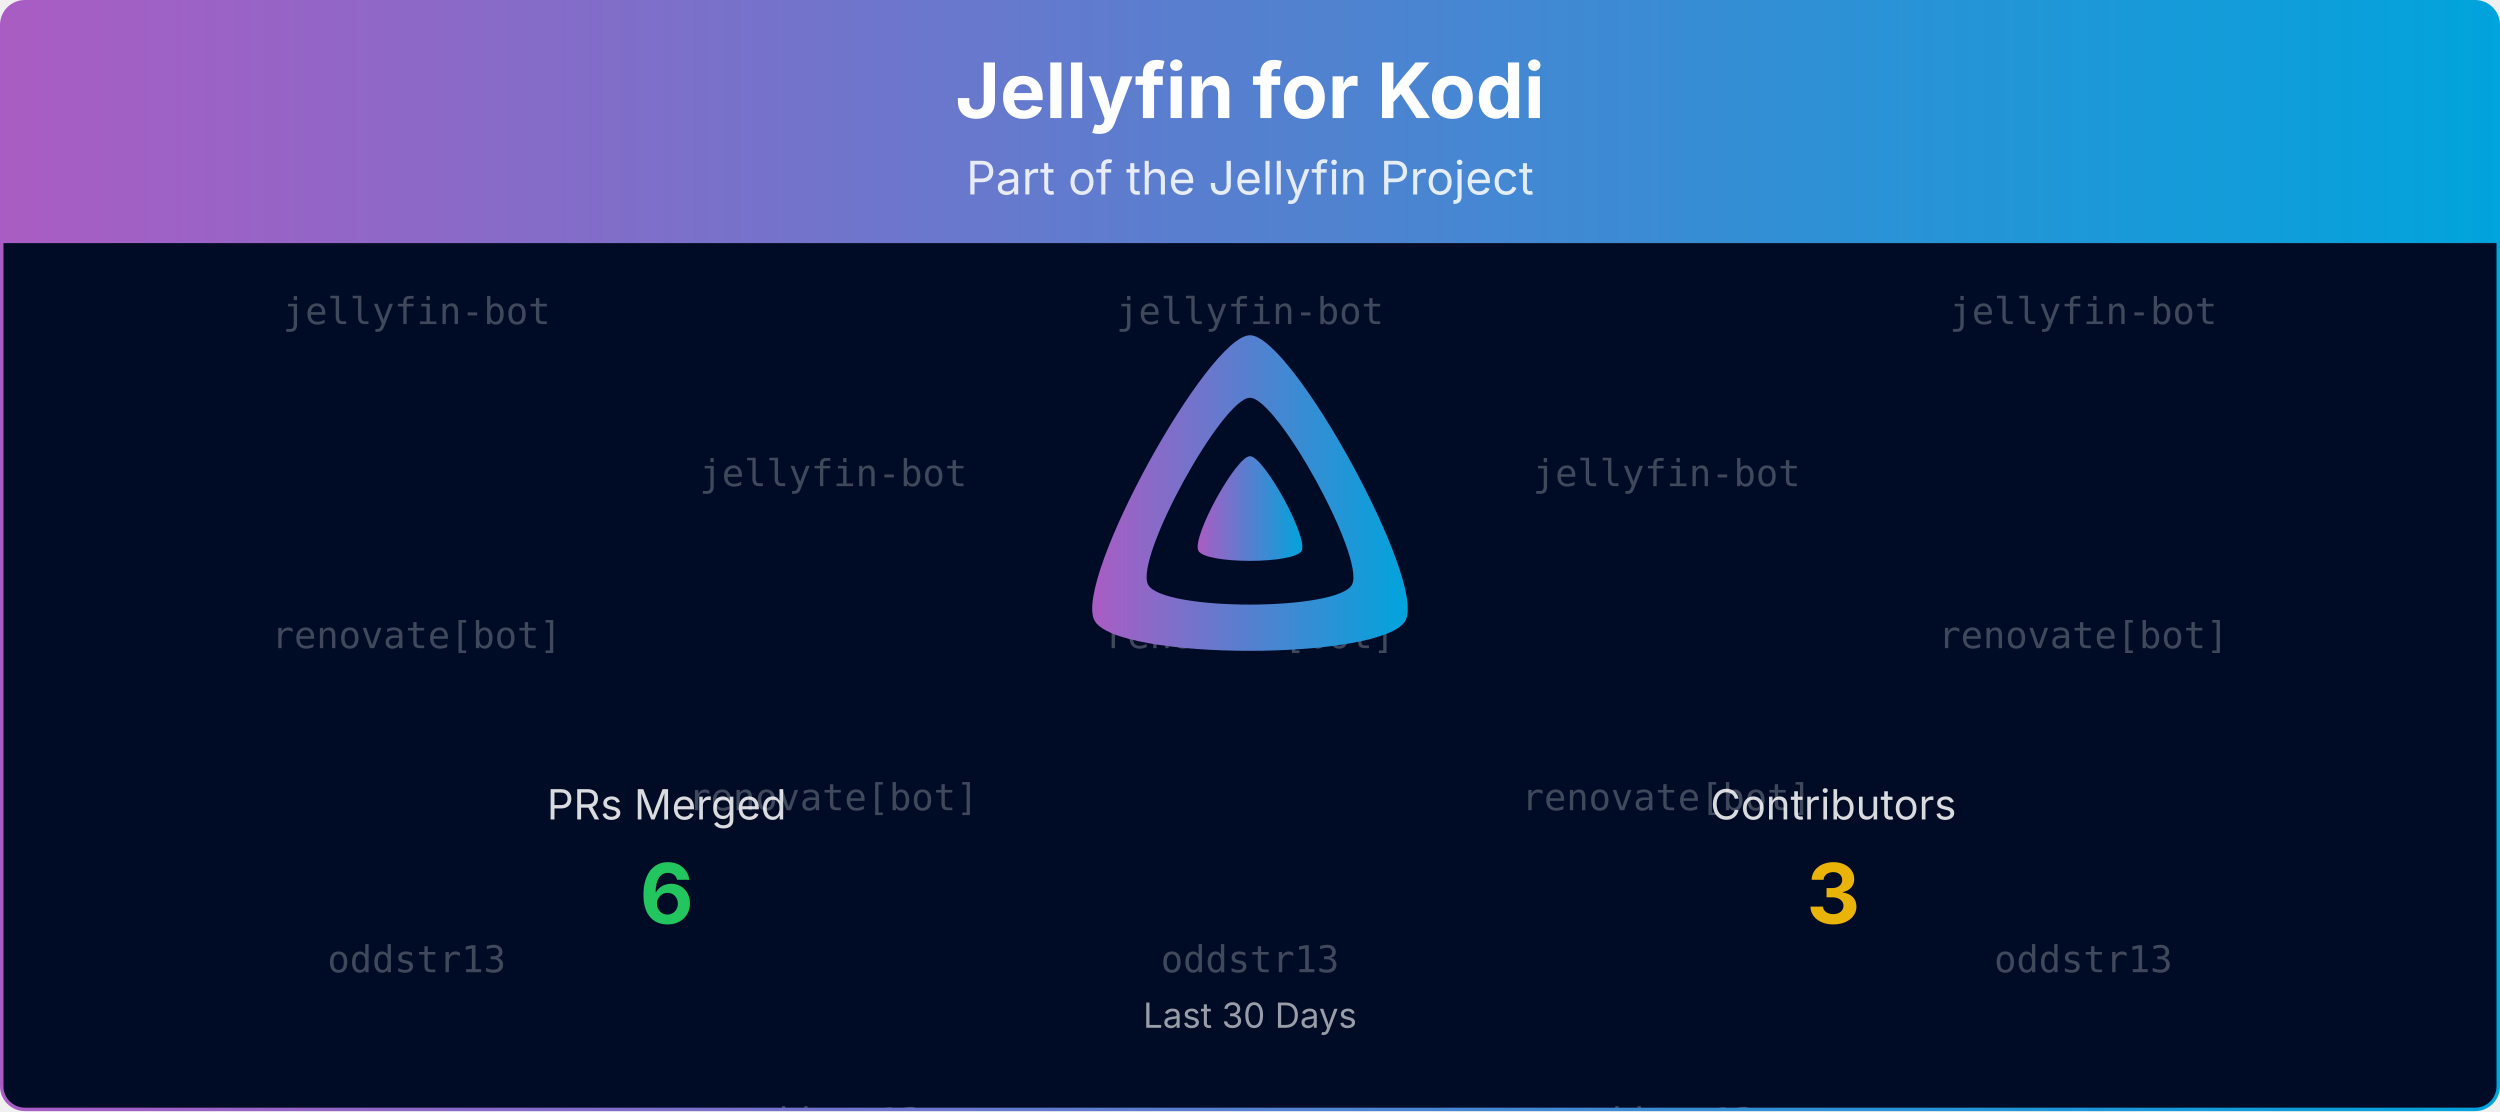
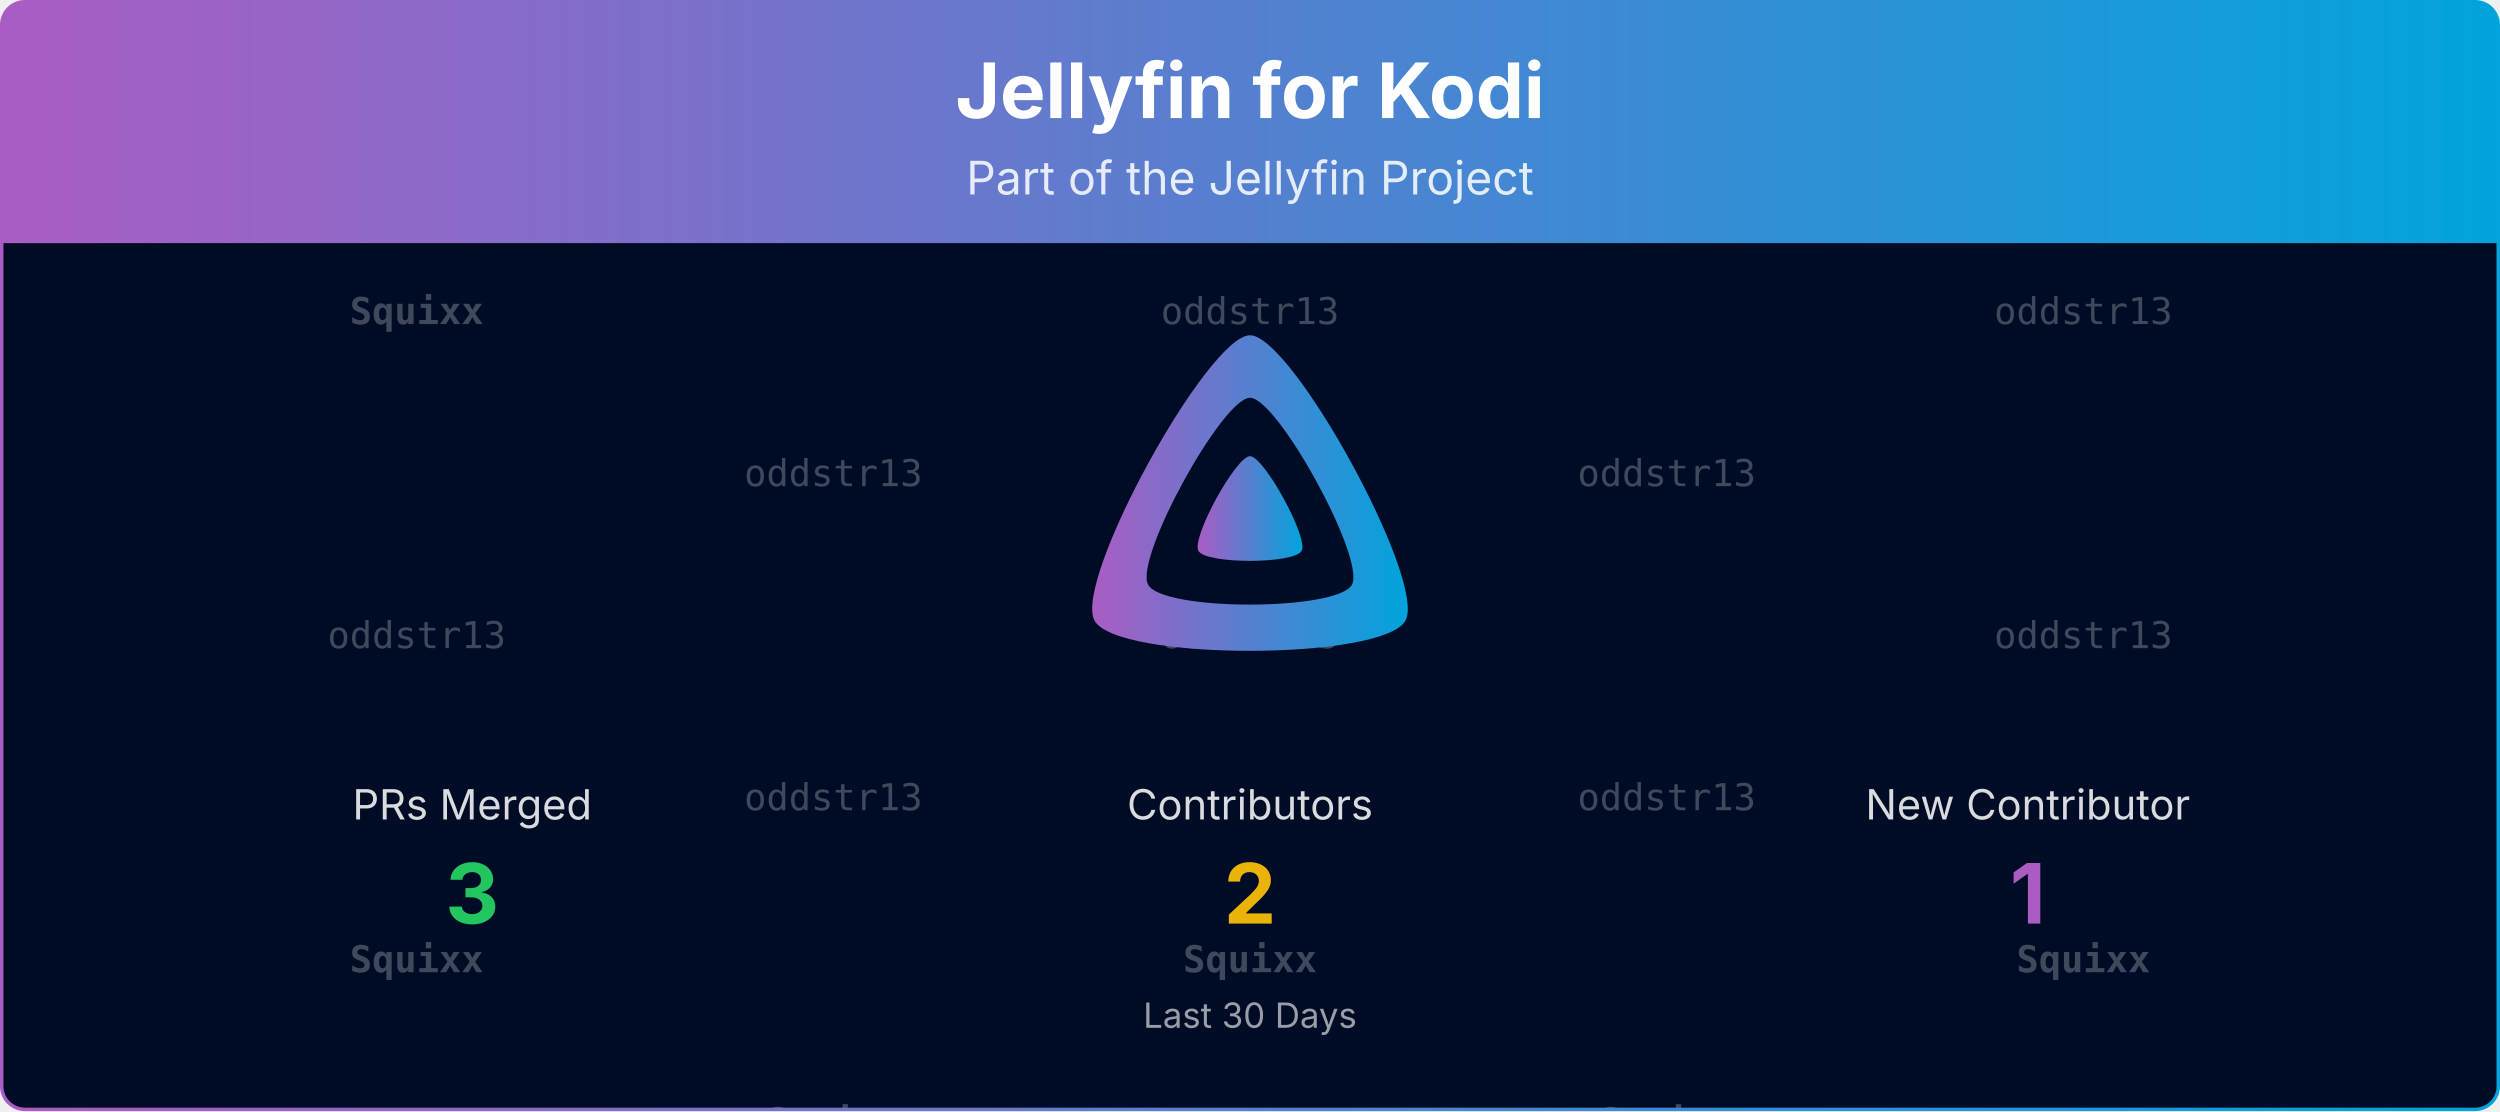
<svg xmlns="http://www.w3.org/2000/svg" viewBox="0 0 1080 480" width="100%" role="img" aria-label="Jellyfin for Kodi">
  <defs>
    <linearGradient id="banner-jellyfin-kodi-grad" x1="0" y1="0" x2="1" y2="0">
      <stop offset="0%" stop-color="#AA5CC3" />
      <stop offset="100%" stop-color="#00A4DC" />
    </linearGradient>
    <clipPath id="banner-jellyfin-kodi-grad-clip">
      <rect x="0.75" y="0.75" width="1078.5" height="478.5" rx="10" ry="10" />
    </clipPath>
  </defs>
  <defs>
    <clipPath id="banner-jellyfin-kodi-grad-rain-clip">
      <rect x="0.75" y="105" width="1078.5" height="374.25" />
    </clipPath>
  </defs>
  <g clip-path="url(#banner-jellyfin-kodi-grad-clip)">
    <path d="M0.75,10.75 A10.0,10.0 0 0 1 10.75,0.75 L1069.25,0.75 A10.0,10.0 0 0 1 1079.25,10.75 L1079.25,105.00 L0.75,105.00 Z" fill="url(#banner-jellyfin-kodi-grad)" />
    <text x="540.0" y="51" text-anchor="middle" font-size="33" font-weight="700" font-family="Plus Jakarta Sans, system-ui, -apple-system, Segoe UI, sans-serif" fill="#ffffff">Jellyfin for Kodi</text>
    <text x="540.0" y="84" text-anchor="middle" font-size="20" font-family="Plus Jakarta Sans, system-ui, -apple-system, Segoe UI, sans-serif" fill="#ffffff" opacity="0.85">Part of the Jellyfin Project</text>
    <rect x="0.75" y="105" width="1078.5" height="374.25" fill="#000b25" />
    <g opacity="0.25" clip-path="url(#banner-jellyfin-kodi-grad-rain-clip)" font-family="ui-monospace, SFMono-Regular, Menlo, Consolas, monospace" font-size="16" fill="#ffffff" text-anchor="middle">
      <g transform="translate(180.00,105)">
        <g>
          <animateTransform attributeName="transform" type="translate" values="0,-420;0,0" dur="10.00s" begin="-0.00s" repeatCount="indefinite" />
-           <text y="35.0">jellyfin-bot</text>
-           <text y="175.0">renovate[bot]</text>
-           <text y="315.0">oddstr13</text>
-           <text y="455.0">jellyfin-bot</text>
-           <text y="595.0">renovate[bot]</text>
-           <text y="735.0">oddstr13</text>
+           <text y="35.0" font-weight="700">Squixx</text>
+           <text y="175.0">oddstr13</text>
+           <text y="315.0" font-weight="700">Squixx</text>
+           <text y="455.0" font-weight="700">Squixx</text>
+           <text y="595.0">oddstr13</text>
+           <text y="735.0" font-weight="700">Squixx</text>
        </g>
      </g>
      <g transform="translate(540.00,105)">
        <g>
          <animateTransform attributeName="transform" type="translate" values="0,-420;0,0" dur="10.00s" begin="-1.91s" repeatCount="indefinite" />
-           <text y="35.0">jellyfin-bot</text>
-           <text y="175.0">renovate[bot]</text>
-           <text y="315.0">oddstr13</text>
-           <text y="455.0">jellyfin-bot</text>
-           <text y="595.0">renovate[bot]</text>
-           <text y="735.0">oddstr13</text>
+           <text y="35.0">oddstr13</text>
+           <text y="175.0">oddstr13</text>
+           <text y="315.0" font-weight="700">Squixx</text>
+           <text y="455.0">oddstr13</text>
+           <text y="595.0">oddstr13</text>
+           <text y="735.0" font-weight="700">Squixx</text>
        </g>
      </g>
      <g transform="translate(900.00,105)">
        <g>
          <animateTransform attributeName="transform" type="translate" values="0,-420;0,0" dur="10.00s" begin="-3.82s" repeatCount="indefinite" />
-           <text y="35.0">jellyfin-bot</text>
-           <text y="175.0">renovate[bot]</text>
-           <text y="315.0">oddstr13</text>
-           <text y="455.0">jellyfin-bot</text>
-           <text y="595.0">renovate[bot]</text>
-           <text y="735.0">oddstr13</text>
+           <text y="35.0">oddstr13</text>
+           <text y="175.0">oddstr13</text>
+           <text y="315.0" font-weight="700">Squixx</text>
+           <text y="455.0">oddstr13</text>
+           <text y="595.0">oddstr13</text>
+           <text y="735.0" font-weight="700">Squixx</text>
        </g>
      </g>
      <g transform="translate(360.00,105)">
        <g>
          <animateTransform attributeName="transform" type="translate" values="0,-420;0,0" dur="10.00s" begin="-5.73s" repeatCount="indefinite" />
-           <text y="105.0">jellyfin-bot</text>
-           <text y="245.0">renovate[bot]</text>
-           <text y="385.0">oddstr13</text>
-           <text y="525.0">jellyfin-bot</text>
-           <text y="665.0">renovate[bot]</text>
-           <text y="805.0">oddstr13</text>
+           <text y="105.0">oddstr13</text>
+           <text y="245.0">oddstr13</text>
+           <text y="385.0" font-weight="700">Squixx</text>
+           <text y="525.0">oddstr13</text>
+           <text y="665.0">oddstr13</text>
+           <text y="805.0" font-weight="700">Squixx</text>
        </g>
      </g>
      <g transform="translate(720.00,105)">
        <g>
          <animateTransform attributeName="transform" type="translate" values="0,-420;0,0" dur="10.00s" begin="-7.64s" repeatCount="indefinite" />
-           <text y="105.0">jellyfin-bot</text>
-           <text y="245.0">renovate[bot]</text>
-           <text y="385.0">oddstr13</text>
-           <text y="525.0">jellyfin-bot</text>
-           <text y="665.0">renovate[bot]</text>
-           <text y="805.0">oddstr13</text>
+           <text y="105.0">oddstr13</text>
+           <text y="245.0">oddstr13</text>
+           <text y="385.0" font-weight="700">Squixx</text>
+           <text y="525.0">oddstr13</text>
+           <text y="665.0">oddstr13</text>
+           <text y="805.0" font-weight="700">Squixx</text>
        </g>
      </g>
    </g>
    <g transform="translate(465.00,138.00) scale(0.29297)">
      <path fill="url(#banner-jellyfin-kodi-grad)" fill-rule="evenodd" d="M256,23.3c-61.6,0-259.8,359.4-229.6,420.1s429.3,60,459.2,0S317.6,23.3,256,23.3zM406.5,390.8c-19.6,39.3-281.1,39.8-300.9,0s110.1-275.3,150.4-275.3S426.1,351.4,406.5,390.8z" />
      <path fill="url(#banner-jellyfin-kodi-grad)" d="M256,201.6c-20.4,0-86.2,119.3-76.2,139.4s142.5,19.9,152.4,0S276.5,201.6,256,201.6z" />
    </g>
-     <text x="288.0" y="354.0" text-anchor="middle" font-size="18" font-family="Plus Jakarta Sans, system-ui, -apple-system, Segoe UI, sans-serif" fill="#ffffff" opacity="0.85">PRs Merged</text>
-     <text x="288.0" y="399.0" text-anchor="middle" font-size="36" font-weight="700" font-family="Plus Jakarta Sans, system-ui, -apple-system, Segoe UI, sans-serif" fill="#22c55e">6</text>
-     <text x="792.0" y="354.0" text-anchor="middle" font-size="18" font-family="Plus Jakarta Sans, system-ui, -apple-system, Segoe UI, sans-serif" fill="#ffffff" opacity="0.85">Contributors</text>
-     <text x="792.0" y="399.0" text-anchor="middle" font-size="36" font-weight="700" font-family="Plus Jakarta Sans, system-ui, -apple-system, Segoe UI, sans-serif" fill="#eab308">3</text>
+     <text x="204.0" y="354.0" text-anchor="middle" font-size="18" font-family="Plus Jakarta Sans, system-ui, -apple-system, Segoe UI, sans-serif" fill="#ffffff" opacity="0.85">PRs Merged</text>
+     <text x="204.0" y="399.0" text-anchor="middle" font-size="36" font-weight="700" font-family="Plus Jakarta Sans, system-ui, -apple-system, Segoe UI, sans-serif" fill="#22c55e">3</text>
+     <text x="540.0" y="354.0" text-anchor="middle" font-size="18" font-family="Plus Jakarta Sans, system-ui, -apple-system, Segoe UI, sans-serif" fill="#ffffff" opacity="0.85">Contributors</text>
+     <text x="540.0" y="399.0" text-anchor="middle" font-size="36" font-weight="700" font-family="Plus Jakarta Sans, system-ui, -apple-system, Segoe UI, sans-serif" fill="#eab308">2</text>
+     <text x="876.0" y="354.0" text-anchor="middle" font-size="18" font-family="Plus Jakarta Sans, system-ui, -apple-system, Segoe UI, sans-serif" fill="#ffffff" opacity="0.85">New Contributor</text>
+     <text x="876.0" y="399.0" text-anchor="middle" font-size="36" font-weight="700" font-family="Plus Jakarta Sans, system-ui, -apple-system, Segoe UI, sans-serif" fill="#AA5CC3">1</text>
    <text x="540.0" y="444.0" text-anchor="middle" font-size="15" font-family="Plus Jakarta Sans, system-ui, -apple-system, Segoe UI, sans-serif" fill="#ffffff" opacity="0.6">Last 30 Days</text>
  </g>
  <rect x="0.75" y="0.75" width="1078.5" height="478.5" rx="10" ry="10" fill="none" stroke="url(#banner-jellyfin-kodi-grad)" stroke-width="1.5" />
</svg>
